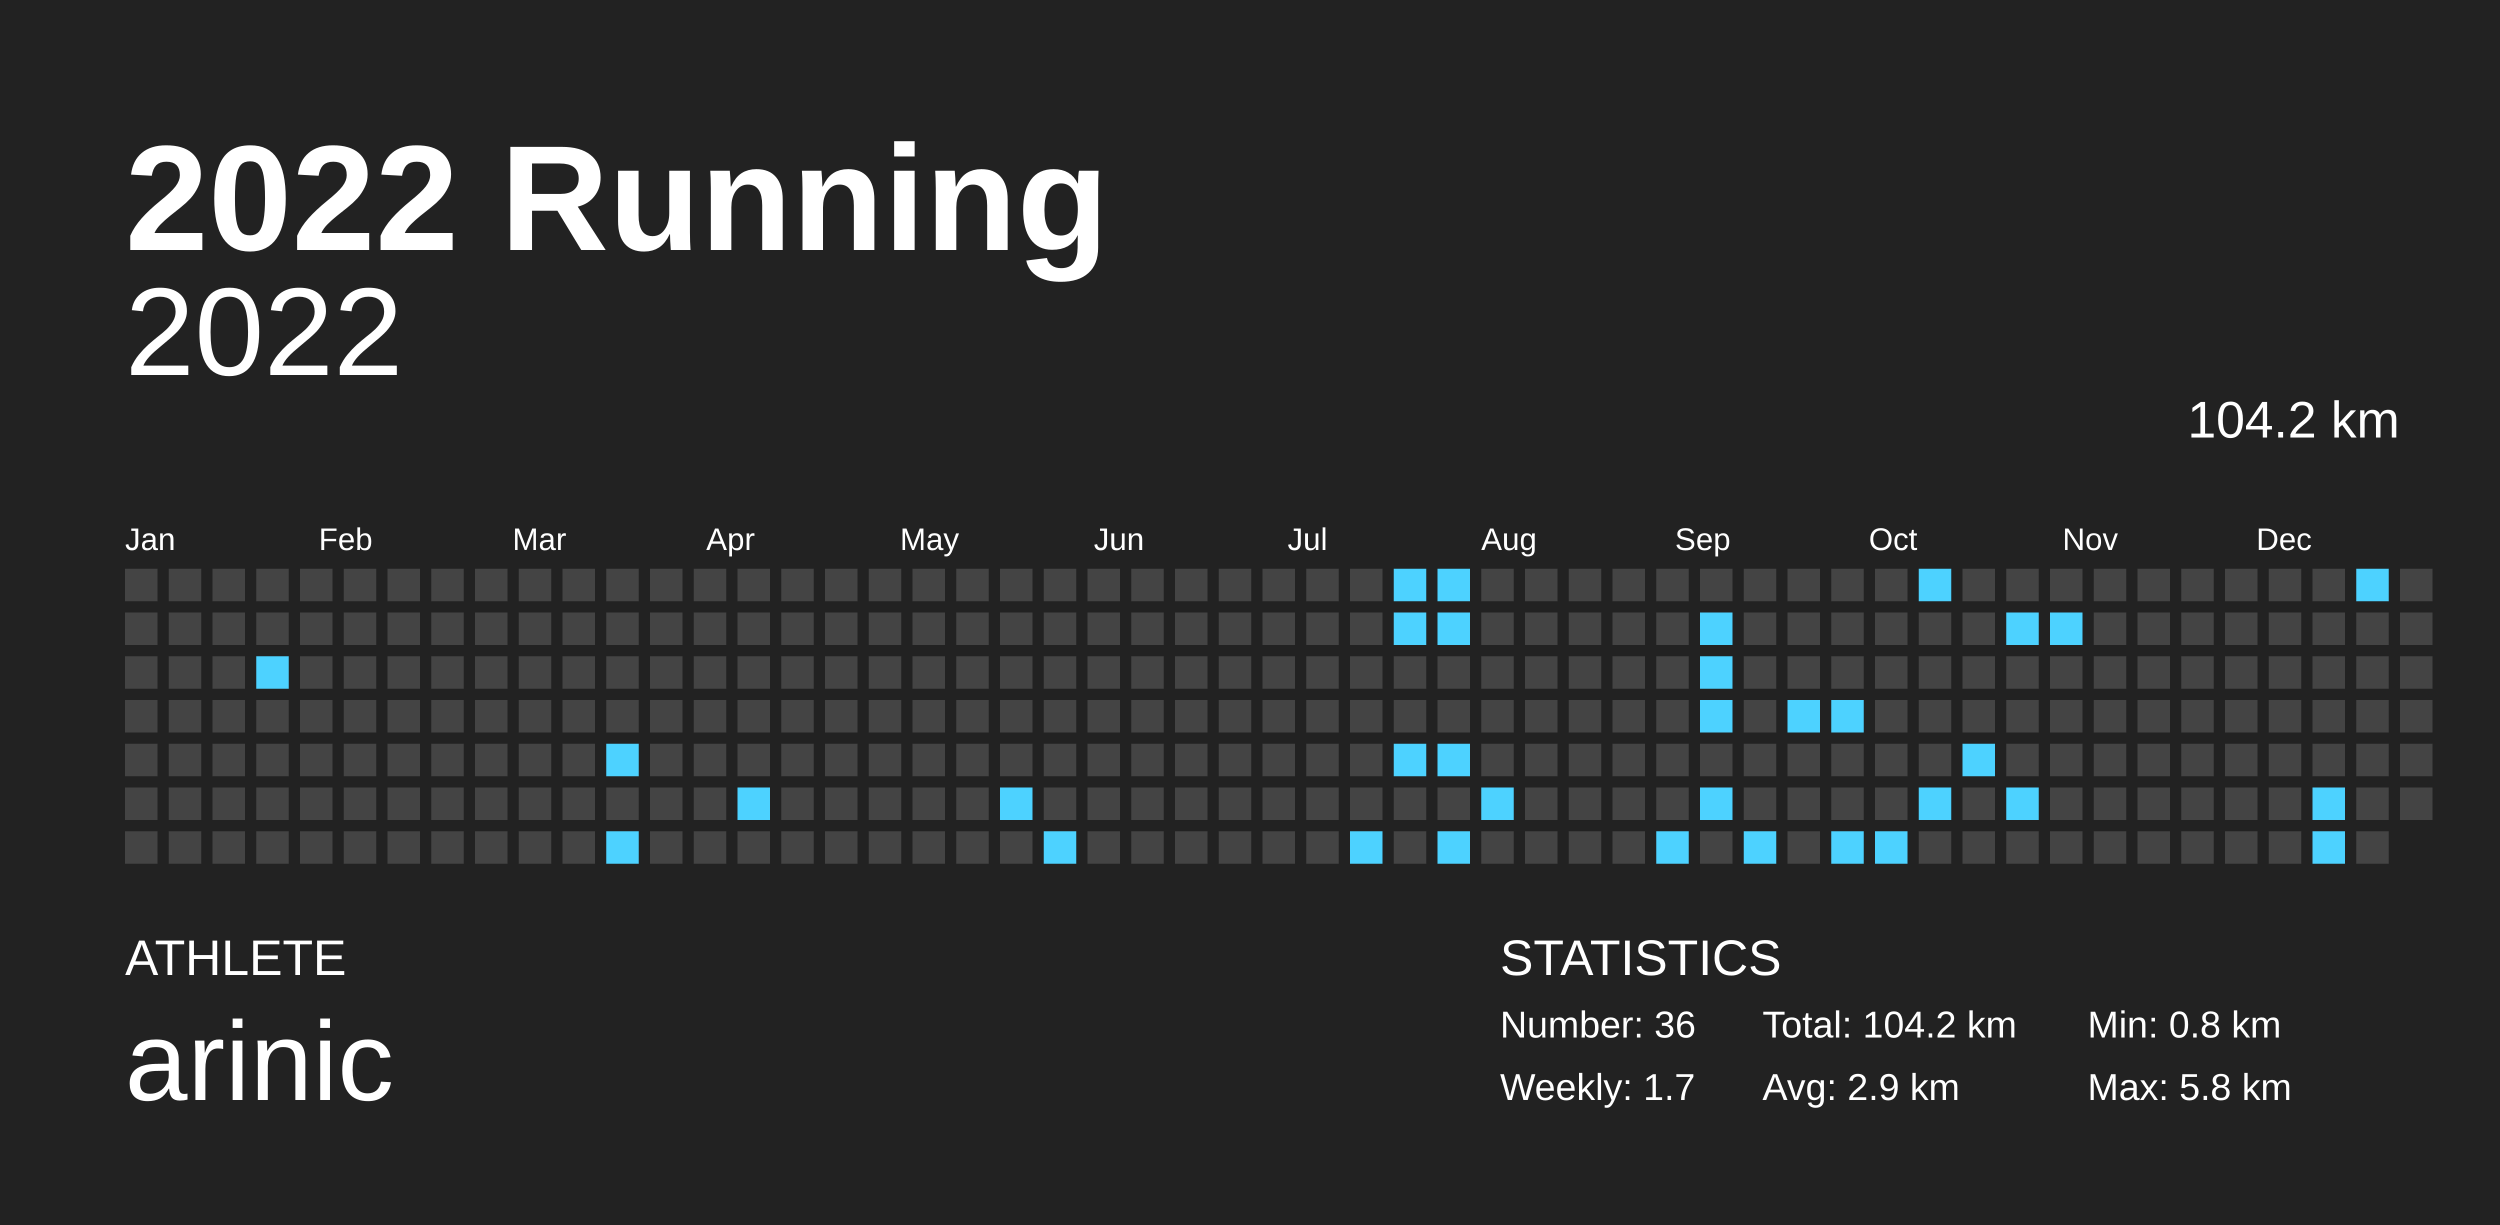
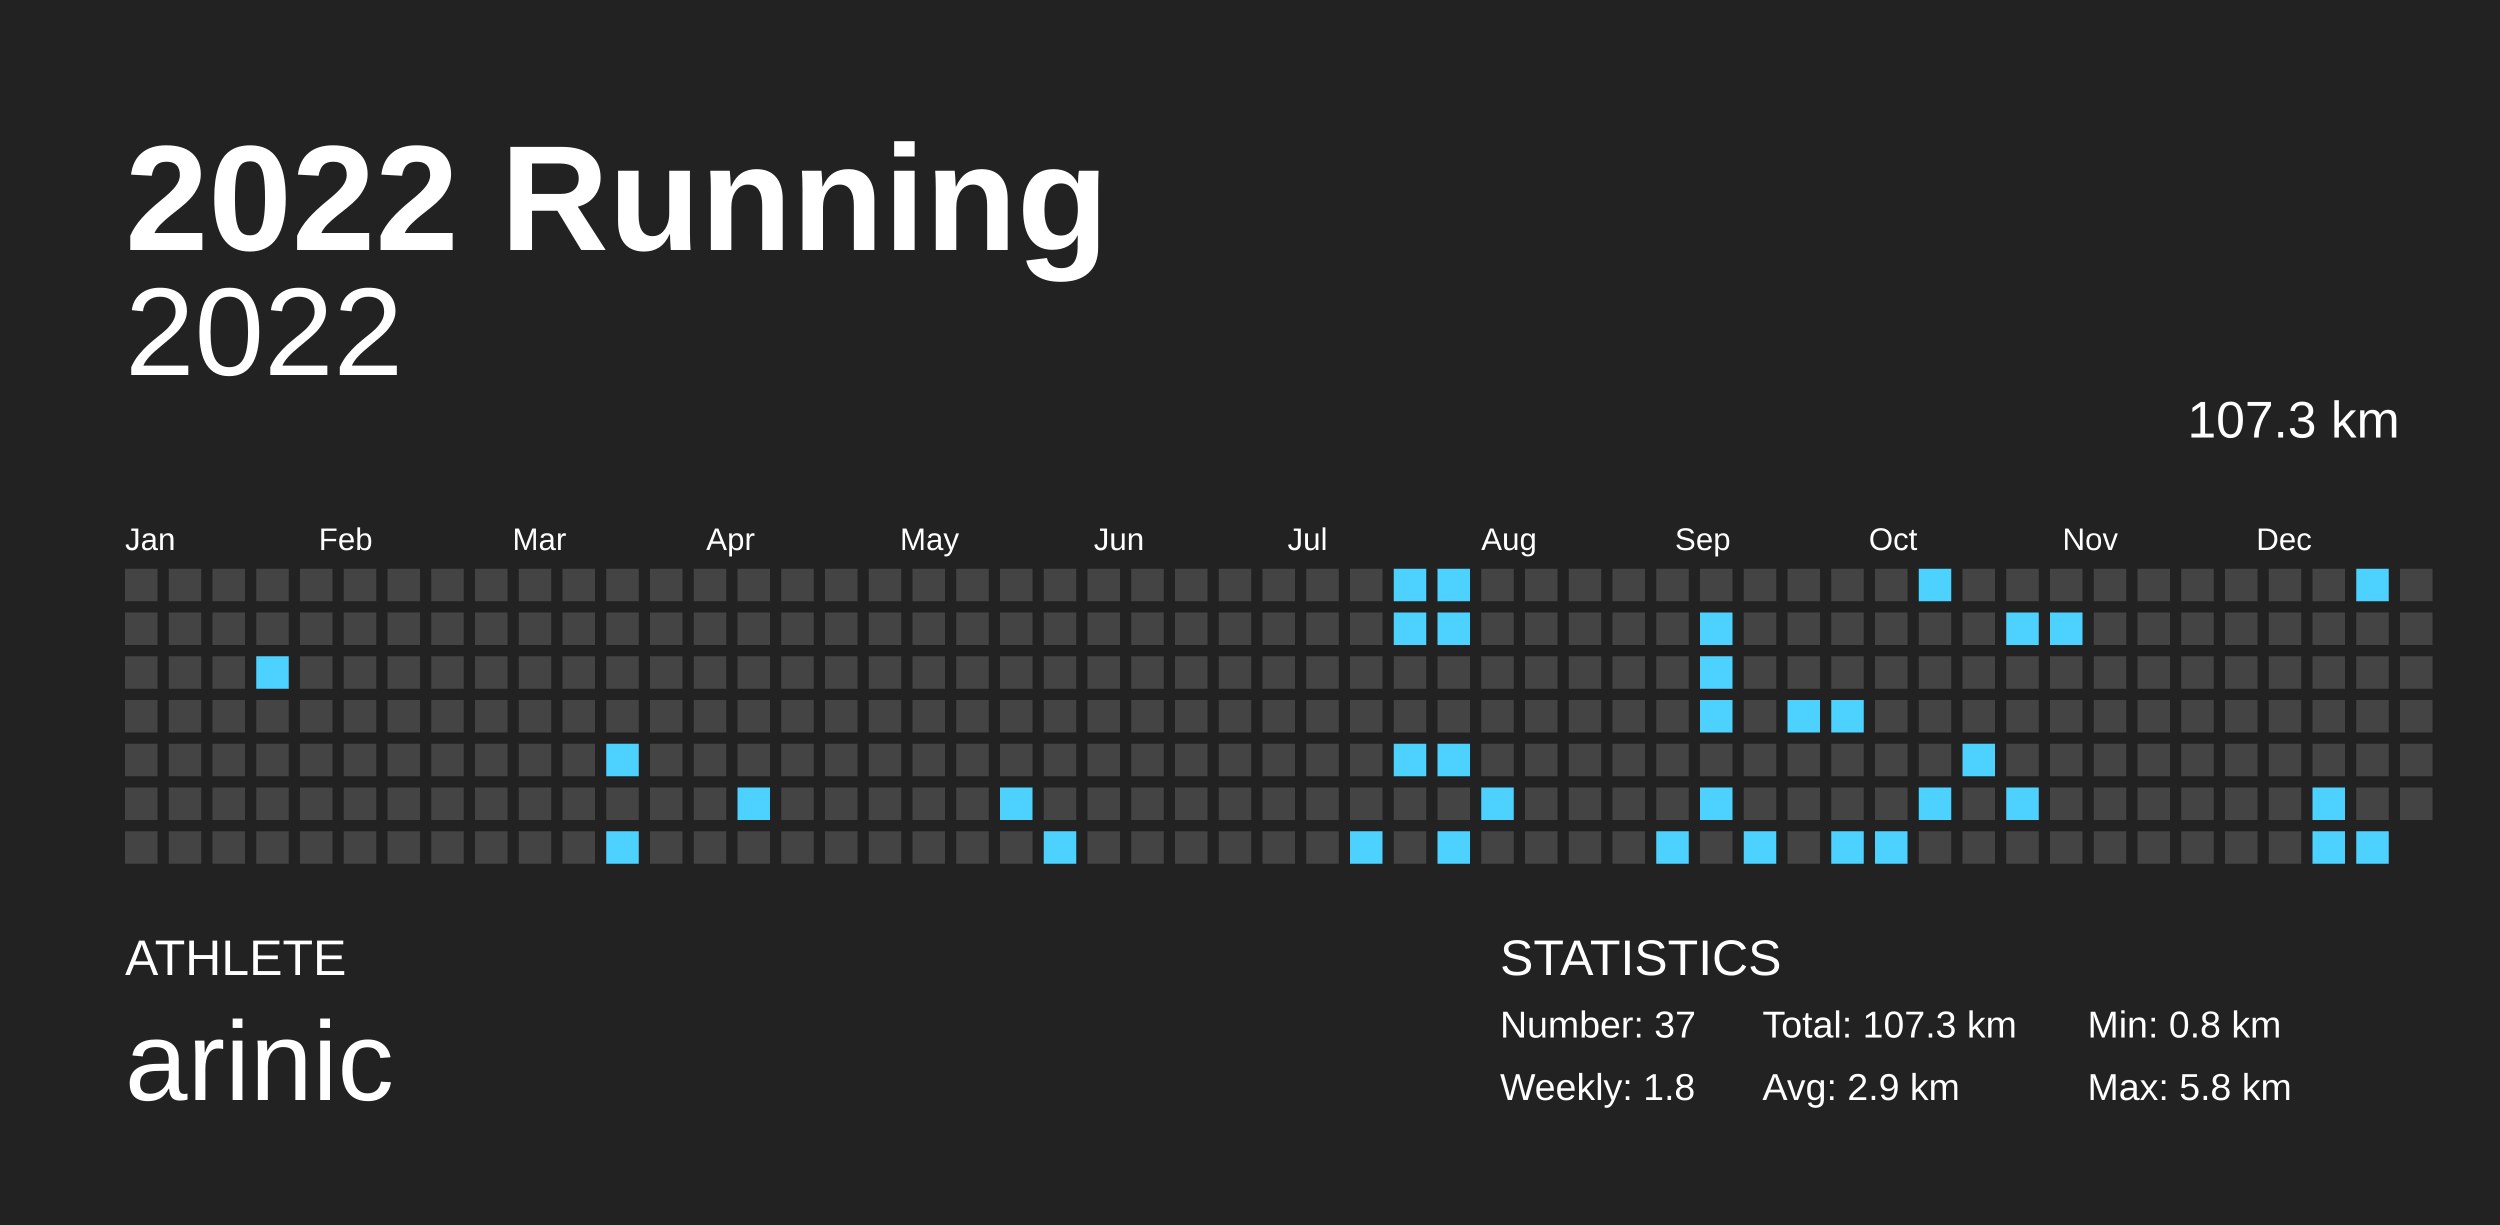
<svg xmlns="http://www.w3.org/2000/svg" baseProfile="full" height="98mm" version="1.1" viewBox="0,0,200,98" width="200mm">
  <defs />
  <rect fill="#222222" height="98" width="200" x="0" y="0" />
  <text fill="#FFFFFF" style="font-size:12px; font-family:Arial; font-weight:bold;" x="10" y="20">2022 Running</text>
  <text fill="#FFFFFF" style="font-size:4px; font-family:Arial" x="10" y="78">ATHLETE</text>
  <text fill="#FFFFFF" style="font-size:9px; font-family:Arial" x="10" y="88">arinic</text>
  <text fill="#FFFFFF" style="font-size:4px; font-family:Arial" x="120" y="78">STATISTICS</text>
-   <text fill="#FFFFFF" style="font-size:3px; font-family:Arial" x="120" y="83">Number: 36</text>
-   <text fill="#FFFFFF" style="font-size:3px; font-family:Arial" x="120" y="88">Weekly: 1.7</text>
-   <text fill="#FFFFFF" style="font-size:3px; font-family:Arial" x="141" y="83">Total: 104.2 km</text>
+   <text fill="#FFFFFF" style="font-size:3px; font-family:Arial" x="120" y="83">Number: 37</text>
+   <text fill="#FFFFFF" style="font-size:3px; font-family:Arial" x="120" y="88">Weekly: 1.8</text>
+   <text fill="#FFFFFF" style="font-size:3px; font-family:Arial" x="141" y="83">Total: 107.3 km</text>
  <text fill="#FFFFFF" style="font-size:3px; font-family:Arial" x="141" y="88">Avg: 2.9 km</text>
  <text fill="#FFFFFF" style="font-size:3px; font-family:Arial" x="167" y="83">Min: 0.8 km</text>
  <text fill="#FFFFFF" style="font-size:3px; font-family:Arial" x="167" y="88">Max: 5.8 km</text>
  <text alignment-baseline="hanging" fill="#FFFFFF" style="font-size:10.0px; font-family:Arial;" x="10" y="30">2022</text>
-   <text alignment-baseline="hanging" fill="#FFFFFF" style="font-size:4.125px; font-family:Arial;" x="175" y="35">104.2 km</text>
+   <text alignment-baseline="hanging" fill="#FFFFFF" style="font-size:4.125px; font-family:Arial;" x="175" y="35">107.3 km</text>
  <text fill="#FFFFFF" style="font-size:2.5px; font-family:Arial" x="10.0" y="44">Jan</text>
  <text fill="#FFFFFF" style="font-size:2.5px; font-family:Arial" x="25.5" y="44">Feb</text>
  <text fill="#FFFFFF" style="font-size:2.5px; font-family:Arial" x="41.0" y="44">Mar</text>
  <text fill="#FFFFFF" style="font-size:2.5px; font-family:Arial" x="56.5" y="44">Apr</text>
  <text fill="#FFFFFF" style="font-size:2.5px; font-family:Arial" x="72.0" y="44">May</text>
  <text fill="#FFFFFF" style="font-size:2.5px; font-family:Arial" x="87.5" y="44">Jun</text>
  <text fill="#FFFFFF" style="font-size:2.5px; font-family:Arial" x="103.0" y="44">Jul</text>
  <text fill="#FFFFFF" style="font-size:2.5px; font-family:Arial" x="118.5" y="44">Aug</text>
  <text fill="#FFFFFF" style="font-size:2.5px; font-family:Arial" x="134.0" y="44">Sep</text>
  <text fill="#FFFFFF" style="font-size:2.5px; font-family:Arial" x="149.5" y="44">Oct</text>
  <text fill="#FFFFFF" style="font-size:2.5px; font-family:Arial" x="165.0" y="44">Nov</text>
  <text fill="#FFFFFF" style="font-size:2.5px; font-family:Arial" x="180.5" y="44">Dec</text>
  <rect fill="#444444" height="2.6" width="2.6" x="10.0" y="45.5" />
  <rect fill="#444444" height="2.6" width="2.6" x="10.0" y="49.0" />
  <rect fill="#444444" height="2.6" width="2.6" x="10.0" y="52.5" />
  <rect fill="#444444" height="2.6" width="2.6" x="10.0" y="56.0" />
  <rect fill="#444444" height="2.6" width="2.6" x="10.0" y="59.5" />
  <rect fill="#444444" height="2.6" width="2.6" x="10.0" y="63.0" />
  <rect fill="#444444" height="2.6" width="2.6" x="10.0" y="66.5" />
  <rect fill="#444444" height="2.6" width="2.6" x="13.5" y="45.5" />
  <rect fill="#444444" height="2.6" width="2.6" x="13.5" y="49.0" />
  <rect fill="#444444" height="2.6" width="2.6" x="13.5" y="52.5" />
  <rect fill="#444444" height="2.6" width="2.6" x="13.5" y="56.0" />
  <rect fill="#444444" height="2.6" width="2.6" x="13.5" y="59.5" />
  <rect fill="#444444" height="2.6" width="2.6" x="13.5" y="63.0" />
  <rect fill="#444444" height="2.6" width="2.6" x="13.5" y="66.5" />
  <rect fill="#444444" height="2.6" width="2.6" x="17.0" y="45.5" />
  <rect fill="#444444" height="2.6" width="2.6" x="17.0" y="49.0" />
  <rect fill="#444444" height="2.6" width="2.6" x="17.0" y="52.5" />
  <rect fill="#444444" height="2.6" width="2.6" x="17.0" y="56.0" />
  <rect fill="#444444" height="2.6" width="2.6" x="17.0" y="59.5" />
  <rect fill="#444444" height="2.6" width="2.6" x="17.0" y="63.0" />
  <rect fill="#444444" height="2.6" width="2.6" x="17.0" y="66.5" />
  <rect fill="#444444" height="2.6" width="2.6" x="20.5" y="45.5" />
  <rect fill="#444444" height="2.6" width="2.6" x="20.5" y="49.0" />
  <rect fill="#4dd2ff" height="2.6" width="2.6" x="20.5" y="52.5" />
  <rect fill="#444444" height="2.6" width="2.6" x="20.5" y="56.0" />
  <rect fill="#444444" height="2.6" width="2.6" x="20.5" y="59.5" />
  <rect fill="#444444" height="2.6" width="2.6" x="20.5" y="63.0" />
  <rect fill="#444444" height="2.6" width="2.6" x="20.5" y="66.5" />
  <rect fill="#444444" height="2.6" width="2.6" x="24.0" y="45.5" />
  <rect fill="#444444" height="2.6" width="2.6" x="24.0" y="49.0" />
  <rect fill="#444444" height="2.6" width="2.6" x="24.0" y="52.5" />
  <rect fill="#444444" height="2.6" width="2.6" x="24.0" y="56.0" />
  <rect fill="#444444" height="2.6" width="2.6" x="24.0" y="59.5" />
  <rect fill="#444444" height="2.6" width="2.6" x="24.0" y="63.0" />
  <rect fill="#444444" height="2.6" width="2.6" x="24.0" y="66.5" />
  <rect fill="#444444" height="2.6" width="2.6" x="27.5" y="45.5" />
  <rect fill="#444444" height="2.6" width="2.6" x="27.5" y="49.0" />
  <rect fill="#444444" height="2.6" width="2.6" x="27.5" y="52.5" />
  <rect fill="#444444" height="2.6" width="2.6" x="27.5" y="56.0" />
  <rect fill="#444444" height="2.6" width="2.6" x="27.5" y="59.5" />
  <rect fill="#444444" height="2.6" width="2.6" x="27.5" y="63.0" />
  <rect fill="#444444" height="2.6" width="2.6" x="27.5" y="66.5" />
  <rect fill="#444444" height="2.6" width="2.6" x="31.0" y="45.5" />
  <rect fill="#444444" height="2.6" width="2.6" x="31.0" y="49.0" />
  <rect fill="#444444" height="2.6" width="2.6" x="31.0" y="52.5" />
  <rect fill="#444444" height="2.6" width="2.6" x="31.0" y="56.0" />
  <rect fill="#444444" height="2.6" width="2.6" x="31.0" y="59.5" />
  <rect fill="#444444" height="2.6" width="2.6" x="31.0" y="63.0" />
  <rect fill="#444444" height="2.6" width="2.6" x="31.0" y="66.5" />
  <rect fill="#444444" height="2.6" width="2.6" x="34.5" y="45.5" />
  <rect fill="#444444" height="2.6" width="2.6" x="34.5" y="49.0" />
  <rect fill="#444444" height="2.6" width="2.6" x="34.5" y="52.5" />
  <rect fill="#444444" height="2.6" width="2.6" x="34.5" y="56.0" />
  <rect fill="#444444" height="2.6" width="2.6" x="34.5" y="59.5" />
  <rect fill="#444444" height="2.6" width="2.6" x="34.5" y="63.0" />
  <rect fill="#444444" height="2.6" width="2.6" x="34.5" y="66.5" />
  <rect fill="#444444" height="2.6" width="2.6" x="38.0" y="45.5" />
  <rect fill="#444444" height="2.6" width="2.6" x="38.0" y="49.0" />
  <rect fill="#444444" height="2.6" width="2.6" x="38.0" y="52.5" />
  <rect fill="#444444" height="2.6" width="2.6" x="38.0" y="56.0" />
  <rect fill="#444444" height="2.6" width="2.6" x="38.0" y="59.5" />
  <rect fill="#444444" height="2.6" width="2.6" x="38.0" y="63.0" />
  <rect fill="#444444" height="2.6" width="2.6" x="38.0" y="66.5" />
  <rect fill="#444444" height="2.6" width="2.6" x="41.5" y="45.5" />
  <rect fill="#444444" height="2.6" width="2.6" x="41.5" y="49.0" />
  <rect fill="#444444" height="2.6" width="2.6" x="41.5" y="52.5" />
  <rect fill="#444444" height="2.6" width="2.6" x="41.5" y="56.0" />
  <rect fill="#444444" height="2.6" width="2.6" x="41.5" y="59.5" />
  <rect fill="#444444" height="2.6" width="2.6" x="41.5" y="63.0" />
  <rect fill="#444444" height="2.6" width="2.6" x="41.5" y="66.5" />
  <rect fill="#444444" height="2.6" width="2.6" x="45.0" y="45.5" />
  <rect fill="#444444" height="2.6" width="2.6" x="45.0" y="49.0" />
  <rect fill="#444444" height="2.6" width="2.6" x="45.0" y="52.5" />
  <rect fill="#444444" height="2.6" width="2.6" x="45.0" y="56.0" />
  <rect fill="#444444" height="2.6" width="2.6" x="45.0" y="59.5" />
  <rect fill="#444444" height="2.6" width="2.6" x="45.0" y="63.0" />
  <rect fill="#444444" height="2.6" width="2.6" x="45.0" y="66.5" />
  <rect fill="#444444" height="2.6" width="2.6" x="48.5" y="45.5" />
  <rect fill="#444444" height="2.6" width="2.6" x="48.5" y="49.0" />
  <rect fill="#444444" height="2.6" width="2.6" x="48.5" y="52.5" />
  <rect fill="#444444" height="2.6" width="2.6" x="48.5" y="56.0" />
  <rect fill="#4dd2ff" height="2.6" width="2.6" x="48.5" y="59.5" />
  <rect fill="#444444" height="2.6" width="2.6" x="48.5" y="63.0" />
  <rect fill="#4dd2ff" height="2.6" width="2.6" x="48.5" y="66.5" />
  <rect fill="#444444" height="2.6" width="2.6" x="52.0" y="45.5" />
  <rect fill="#444444" height="2.6" width="2.6" x="52.0" y="49.0" />
  <rect fill="#444444" height="2.6" width="2.6" x="52.0" y="52.5" />
  <rect fill="#444444" height="2.6" width="2.6" x="52.0" y="56.0" />
  <rect fill="#444444" height="2.6" width="2.6" x="52.0" y="59.5" />
  <rect fill="#444444" height="2.6" width="2.6" x="52.0" y="63.0" />
  <rect fill="#444444" height="2.6" width="2.6" x="52.0" y="66.5" />
  <rect fill="#444444" height="2.6" width="2.6" x="55.5" y="45.5" />
  <rect fill="#444444" height="2.6" width="2.6" x="55.5" y="49.0" />
  <rect fill="#444444" height="2.6" width="2.6" x="55.5" y="52.5" />
  <rect fill="#444444" height="2.6" width="2.6" x="55.5" y="56.0" />
  <rect fill="#444444" height="2.6" width="2.6" x="55.5" y="59.5" />
  <rect fill="#444444" height="2.6" width="2.6" x="55.5" y="63.0" />
  <rect fill="#444444" height="2.6" width="2.6" x="55.5" y="66.5" />
  <rect fill="#444444" height="2.6" width="2.6" x="59.0" y="45.5" />
  <rect fill="#444444" height="2.6" width="2.6" x="59.0" y="49.0" />
  <rect fill="#444444" height="2.6" width="2.6" x="59.0" y="52.5" />
  <rect fill="#444444" height="2.6" width="2.6" x="59.0" y="56.0" />
  <rect fill="#444444" height="2.6" width="2.6" x="59.0" y="59.5" />
  <rect fill="#4dd2ff" height="2.6" width="2.6" x="59.0" y="63.0" />
  <rect fill="#444444" height="2.6" width="2.6" x="59.0" y="66.5" />
  <rect fill="#444444" height="2.6" width="2.6" x="62.5" y="45.5" />
  <rect fill="#444444" height="2.6" width="2.6" x="62.5" y="49.0" />
  <rect fill="#444444" height="2.6" width="2.6" x="62.5" y="52.5" />
  <rect fill="#444444" height="2.6" width="2.6" x="62.5" y="56.0" />
  <rect fill="#444444" height="2.6" width="2.6" x="62.5" y="59.5" />
  <rect fill="#444444" height="2.6" width="2.6" x="62.5" y="63.0" />
  <rect fill="#444444" height="2.6" width="2.6" x="62.5" y="66.5" />
  <rect fill="#444444" height="2.6" width="2.6" x="66.0" y="45.5" />
  <rect fill="#444444" height="2.6" width="2.6" x="66.0" y="49.0" />
  <rect fill="#444444" height="2.6" width="2.6" x="66.0" y="52.5" />
  <rect fill="#444444" height="2.6" width="2.6" x="66.0" y="56.0" />
  <rect fill="#444444" height="2.6" width="2.6" x="66.0" y="59.5" />
  <rect fill="#444444" height="2.6" width="2.6" x="66.0" y="63.0" />
  <rect fill="#444444" height="2.6" width="2.6" x="66.0" y="66.5" />
  <rect fill="#444444" height="2.6" width="2.6" x="69.5" y="45.5" />
  <rect fill="#444444" height="2.6" width="2.6" x="69.5" y="49.0" />
  <rect fill="#444444" height="2.6" width="2.6" x="69.5" y="52.5" />
  <rect fill="#444444" height="2.6" width="2.6" x="69.5" y="56.0" />
  <rect fill="#444444" height="2.6" width="2.6" x="69.5" y="59.5" />
  <rect fill="#444444" height="2.6" width="2.6" x="69.5" y="63.0" />
  <rect fill="#444444" height="2.6" width="2.6" x="69.5" y="66.5" />
  <rect fill="#444444" height="2.6" width="2.6" x="73.0" y="45.5" />
  <rect fill="#444444" height="2.6" width="2.6" x="73.0" y="49.0" />
  <rect fill="#444444" height="2.6" width="2.6" x="73.0" y="52.5" />
  <rect fill="#444444" height="2.6" width="2.6" x="73.0" y="56.0" />
  <rect fill="#444444" height="2.6" width="2.6" x="73.0" y="59.5" />
  <rect fill="#444444" height="2.6" width="2.6" x="73.0" y="63.0" />
  <rect fill="#444444" height="2.6" width="2.6" x="73.0" y="66.5" />
  <rect fill="#444444" height="2.6" width="2.6" x="76.5" y="45.5" />
  <rect fill="#444444" height="2.6" width="2.6" x="76.5" y="49.0" />
  <rect fill="#444444" height="2.6" width="2.6" x="76.5" y="52.5" />
  <rect fill="#444444" height="2.6" width="2.6" x="76.5" y="56.0" />
  <rect fill="#444444" height="2.6" width="2.6" x="76.5" y="59.5" />
  <rect fill="#444444" height="2.6" width="2.6" x="76.5" y="63.0" />
  <rect fill="#444444" height="2.6" width="2.6" x="76.5" y="66.5" />
  <rect fill="#444444" height="2.6" width="2.6" x="80.0" y="45.5" />
  <rect fill="#444444" height="2.6" width="2.6" x="80.0" y="49.0" />
  <rect fill="#444444" height="2.6" width="2.6" x="80.0" y="52.5" />
  <rect fill="#444444" height="2.6" width="2.6" x="80.0" y="56.0" />
  <rect fill="#444444" height="2.6" width="2.6" x="80.0" y="59.5" />
  <rect fill="#4dd2ff" height="2.6" width="2.6" x="80.0" y="63.0" />
  <rect fill="#444444" height="2.6" width="2.6" x="80.0" y="66.5" />
  <rect fill="#444444" height="2.6" width="2.6" x="83.5" y="45.5" />
  <rect fill="#444444" height="2.6" width="2.6" x="83.5" y="49.0" />
  <rect fill="#444444" height="2.6" width="2.6" x="83.5" y="52.5" />
  <rect fill="#444444" height="2.6" width="2.6" x="83.5" y="56.0" />
  <rect fill="#444444" height="2.6" width="2.6" x="83.5" y="59.5" />
  <rect fill="#444444" height="2.6" width="2.6" x="83.5" y="63.0" />
  <rect fill="#4dd2ff" height="2.6" width="2.6" x="83.5" y="66.5" />
  <rect fill="#444444" height="2.6" width="2.6" x="87.0" y="45.5" />
  <rect fill="#444444" height="2.6" width="2.6" x="87.0" y="49.0" />
  <rect fill="#444444" height="2.6" width="2.6" x="87.0" y="52.5" />
  <rect fill="#444444" height="2.6" width="2.6" x="87.0" y="56.0" />
  <rect fill="#444444" height="2.6" width="2.6" x="87.0" y="59.5" />
  <rect fill="#444444" height="2.6" width="2.6" x="87.0" y="63.0" />
  <rect fill="#444444" height="2.6" width="2.6" x="87.0" y="66.5" />
  <rect fill="#444444" height="2.6" width="2.6" x="90.5" y="45.5" />
  <rect fill="#444444" height="2.6" width="2.6" x="90.5" y="49.0" />
  <rect fill="#444444" height="2.6" width="2.6" x="90.5" y="52.5" />
  <rect fill="#444444" height="2.6" width="2.6" x="90.5" y="56.0" />
  <rect fill="#444444" height="2.6" width="2.6" x="90.5" y="59.5" />
  <rect fill="#444444" height="2.6" width="2.6" x="90.5" y="63.0" />
  <rect fill="#444444" height="2.6" width="2.6" x="90.5" y="66.5" />
  <rect fill="#444444" height="2.6" width="2.6" x="94.0" y="45.5" />
  <rect fill="#444444" height="2.6" width="2.6" x="94.0" y="49.0" />
  <rect fill="#444444" height="2.6" width="2.6" x="94.0" y="52.5" />
  <rect fill="#444444" height="2.6" width="2.6" x="94.0" y="56.0" />
  <rect fill="#444444" height="2.6" width="2.6" x="94.0" y="59.5" />
  <rect fill="#444444" height="2.6" width="2.6" x="94.0" y="63.0" />
  <rect fill="#444444" height="2.6" width="2.6" x="94.0" y="66.5" />
  <rect fill="#444444" height="2.6" width="2.6" x="97.5" y="45.5" />
  <rect fill="#444444" height="2.6" width="2.6" x="97.5" y="49.0" />
  <rect fill="#444444" height="2.6" width="2.6" x="97.5" y="52.5" />
  <rect fill="#444444" height="2.6" width="2.6" x="97.5" y="56.0" />
  <rect fill="#444444" height="2.6" width="2.6" x="97.5" y="59.5" />
  <rect fill="#444444" height="2.6" width="2.6" x="97.5" y="63.0" />
  <rect fill="#444444" height="2.6" width="2.6" x="97.5" y="66.5" />
  <rect fill="#444444" height="2.6" width="2.6" x="101.0" y="45.5" />
  <rect fill="#444444" height="2.6" width="2.6" x="101.0" y="49.0" />
  <rect fill="#444444" height="2.6" width="2.6" x="101.0" y="52.5" />
  <rect fill="#444444" height="2.6" width="2.6" x="101.0" y="56.0" />
  <rect fill="#444444" height="2.6" width="2.6" x="101.0" y="59.5" />
  <rect fill="#444444" height="2.6" width="2.6" x="101.0" y="63.0" />
  <rect fill="#444444" height="2.6" width="2.6" x="101.0" y="66.5" />
  <rect fill="#444444" height="2.6" width="2.6" x="104.5" y="45.5" />
  <rect fill="#444444" height="2.6" width="2.6" x="104.5" y="49.0" />
  <rect fill="#444444" height="2.6" width="2.6" x="104.5" y="52.5" />
  <rect fill="#444444" height="2.6" width="2.6" x="104.5" y="56.0" />
  <rect fill="#444444" height="2.6" width="2.6" x="104.5" y="59.5" />
  <rect fill="#444444" height="2.6" width="2.6" x="104.5" y="63.0" />
  <rect fill="#444444" height="2.6" width="2.6" x="104.5" y="66.5" />
  <rect fill="#444444" height="2.6" width="2.6" x="108.0" y="45.5" />
  <rect fill="#444444" height="2.6" width="2.6" x="108.0" y="49.0" />
  <rect fill="#444444" height="2.6" width="2.6" x="108.0" y="52.5" />
  <rect fill="#444444" height="2.6" width="2.6" x="108.0" y="56.0" />
  <rect fill="#444444" height="2.6" width="2.6" x="108.0" y="59.5" />
  <rect fill="#444444" height="2.6" width="2.6" x="108.0" y="63.0" />
  <rect fill="#4dd2ff" height="2.6" width="2.6" x="108.0" y="66.5" />
  <rect fill="#4dd2ff" height="2.6" width="2.6" x="111.5" y="45.5" />
  <rect fill="#4dd2ff" height="2.6" width="2.6" x="111.5" y="49.0" />
  <rect fill="#444444" height="2.6" width="2.6" x="111.5" y="52.5" />
  <rect fill="#444444" height="2.6" width="2.6" x="111.5" y="56.0" />
  <rect fill="#4dd2ff" height="2.6" width="2.6" x="111.5" y="59.5" />
  <rect fill="#444444" height="2.6" width="2.6" x="111.5" y="63.0" />
  <rect fill="#444444" height="2.6" width="2.6" x="111.5" y="66.5" />
  <rect fill="#4dd2ff" height="2.6" width="2.6" x="115.0" y="45.5" />
  <rect fill="#4dd2ff" height="2.6" width="2.6" x="115.0" y="49.0" />
  <rect fill="#444444" height="2.6" width="2.6" x="115.0" y="52.5" />
  <rect fill="#444444" height="2.6" width="2.6" x="115.0" y="56.0" />
  <rect fill="#4dd2ff" height="2.6" width="2.6" x="115.0" y="59.5" />
  <rect fill="#444444" height="2.6" width="2.6" x="115.0" y="63.0" />
  <rect fill="#4dd2ff" height="2.6" width="2.6" x="115.0" y="66.5" />
  <rect fill="#444444" height="2.6" width="2.6" x="118.5" y="45.5" />
  <rect fill="#444444" height="2.6" width="2.6" x="118.5" y="49.0" />
  <rect fill="#444444" height="2.6" width="2.6" x="118.5" y="52.5" />
  <rect fill="#444444" height="2.6" width="2.6" x="118.5" y="56.0" />
  <rect fill="#444444" height="2.6" width="2.6" x="118.5" y="59.5" />
  <rect fill="#4dd2ff" height="2.6" width="2.6" x="118.5" y="63.0" />
  <rect fill="#444444" height="2.6" width="2.6" x="118.5" y="66.5" />
  <rect fill="#444444" height="2.6" width="2.6" x="122.0" y="45.5" />
  <rect fill="#444444" height="2.6" width="2.6" x="122.0" y="49.0" />
  <rect fill="#444444" height="2.6" width="2.6" x="122.0" y="52.5" />
  <rect fill="#444444" height="2.6" width="2.6" x="122.0" y="56.0" />
  <rect fill="#444444" height="2.6" width="2.6" x="122.0" y="59.5" />
  <rect fill="#444444" height="2.6" width="2.6" x="122.0" y="63.0" />
  <rect fill="#444444" height="2.6" width="2.6" x="122.0" y="66.5" />
  <rect fill="#444444" height="2.6" width="2.6" x="125.5" y="45.5" />
  <rect fill="#444444" height="2.6" width="2.6" x="125.5" y="49.0" />
  <rect fill="#444444" height="2.6" width="2.6" x="125.5" y="52.5" />
  <rect fill="#444444" height="2.6" width="2.6" x="125.5" y="56.0" />
  <rect fill="#444444" height="2.6" width="2.6" x="125.5" y="59.5" />
  <rect fill="#444444" height="2.6" width="2.6" x="125.5" y="63.0" />
  <rect fill="#444444" height="2.6" width="2.6" x="125.5" y="66.5" />
  <rect fill="#444444" height="2.6" width="2.6" x="129.0" y="45.5" />
  <rect fill="#444444" height="2.6" width="2.6" x="129.0" y="49.0" />
  <rect fill="#444444" height="2.6" width="2.6" x="129.0" y="52.5" />
  <rect fill="#444444" height="2.6" width="2.6" x="129.0" y="56.0" />
  <rect fill="#444444" height="2.6" width="2.6" x="129.0" y="59.5" />
  <rect fill="#444444" height="2.6" width="2.6" x="129.0" y="63.0" />
  <rect fill="#444444" height="2.6" width="2.6" x="129.0" y="66.5" />
  <rect fill="#444444" height="2.6" width="2.6" x="132.5" y="45.5" />
  <rect fill="#444444" height="2.6" width="2.6" x="132.5" y="49.0" />
  <rect fill="#444444" height="2.6" width="2.6" x="132.5" y="52.5" />
  <rect fill="#444444" height="2.6" width="2.6" x="132.5" y="56.0" />
  <rect fill="#444444" height="2.6" width="2.6" x="132.5" y="59.5" />
  <rect fill="#444444" height="2.6" width="2.6" x="132.5" y="63.0" />
  <rect fill="#4dd2ff" height="2.6" width="2.6" x="132.5" y="66.5" />
  <rect fill="#444444" height="2.6" width="2.6" x="136.0" y="45.5" />
  <rect fill="#4dd2ff" height="2.6" width="2.6" x="136.0" y="49.0" />
  <rect fill="#4dd2ff" height="2.6" width="2.6" x="136.0" y="52.5" />
  <rect fill="#4dd2ff" height="2.6" width="2.6" x="136.0" y="56.0" />
  <rect fill="#444444" height="2.6" width="2.6" x="136.0" y="59.5" />
  <rect fill="#4dd2ff" height="2.6" width="2.6" x="136.0" y="63.0" />
  <rect fill="#444444" height="2.6" width="2.6" x="136.0" y="66.5" />
  <rect fill="#444444" height="2.6" width="2.6" x="139.5" y="45.5" />
  <rect fill="#444444" height="2.6" width="2.6" x="139.5" y="49.0" />
  <rect fill="#444444" height="2.6" width="2.6" x="139.5" y="52.5" />
  <rect fill="#444444" height="2.6" width="2.6" x="139.5" y="56.0" />
  <rect fill="#444444" height="2.6" width="2.6" x="139.5" y="59.5" />
  <rect fill="#444444" height="2.6" width="2.6" x="139.5" y="63.0" />
  <rect fill="#4dd2ff" height="2.6" width="2.6" x="139.5" y="66.5" />
  <rect fill="#444444" height="2.6" width="2.6" x="143.0" y="45.5" />
  <rect fill="#444444" height="2.6" width="2.6" x="143.0" y="49.0" />
  <rect fill="#444444" height="2.6" width="2.6" x="143.0" y="52.5" />
  <rect fill="#4dd2ff" height="2.6" width="2.6" x="143.0" y="56.0" />
  <rect fill="#444444" height="2.6" width="2.6" x="143.0" y="59.5" />
  <rect fill="#444444" height="2.6" width="2.6" x="143.0" y="63.0" />
  <rect fill="#444444" height="2.6" width="2.6" x="143.0" y="66.5" />
  <rect fill="#444444" height="2.6" width="2.6" x="146.5" y="45.5" />
  <rect fill="#444444" height="2.6" width="2.6" x="146.5" y="49.0" />
  <rect fill="#444444" height="2.6" width="2.6" x="146.5" y="52.5" />
  <rect fill="#4dd2ff" height="2.6" width="2.6" x="146.5" y="56.0" />
  <rect fill="#444444" height="2.6" width="2.6" x="146.5" y="59.5" />
  <rect fill="#444444" height="2.6" width="2.6" x="146.5" y="63.0" />
  <rect fill="#4dd2ff" height="2.6" width="2.6" x="146.5" y="66.5" />
  <rect fill="#444444" height="2.6" width="2.6" x="150.0" y="45.5" />
  <rect fill="#444444" height="2.6" width="2.6" x="150.0" y="49.0" />
  <rect fill="#444444" height="2.6" width="2.6" x="150.0" y="52.5" />
  <rect fill="#444444" height="2.6" width="2.6" x="150.0" y="56.0" />
  <rect fill="#444444" height="2.6" width="2.6" x="150.0" y="59.5" />
  <rect fill="#444444" height="2.6" width="2.6" x="150.0" y="63.0" />
  <rect fill="#4dd2ff" height="2.6" width="2.6" x="150.0" y="66.5" />
  <rect fill="#4dd2ff" height="2.6" width="2.6" x="153.5" y="45.5" />
  <rect fill="#444444" height="2.6" width="2.6" x="153.5" y="49.0" />
  <rect fill="#444444" height="2.6" width="2.6" x="153.5" y="52.5" />
  <rect fill="#444444" height="2.6" width="2.6" x="153.5" y="56.0" />
  <rect fill="#444444" height="2.6" width="2.6" x="153.5" y="59.5" />
  <rect fill="#4dd2ff" height="2.6" width="2.6" x="153.5" y="63.0" />
  <rect fill="#444444" height="2.6" width="2.6" x="153.5" y="66.5" />
  <rect fill="#444444" height="2.6" width="2.6" x="157.0" y="45.5" />
  <rect fill="#444444" height="2.6" width="2.6" x="157.0" y="49.0" />
  <rect fill="#444444" height="2.6" width="2.6" x="157.0" y="52.5" />
  <rect fill="#444444" height="2.6" width="2.6" x="157.0" y="56.0" />
  <rect fill="#4dd2ff" height="2.6" width="2.6" x="157.0" y="59.5" />
  <rect fill="#444444" height="2.6" width="2.6" x="157.0" y="63.0" />
  <rect fill="#444444" height="2.6" width="2.6" x="157.0" y="66.5" />
  <rect fill="#444444" height="2.6" width="2.6" x="160.5" y="45.5" />
  <rect fill="#4dd2ff" height="2.6" width="2.6" x="160.5" y="49.0" />
  <rect fill="#444444" height="2.6" width="2.6" x="160.5" y="52.5" />
  <rect fill="#444444" height="2.6" width="2.6" x="160.5" y="56.0" />
  <rect fill="#444444" height="2.6" width="2.6" x="160.5" y="59.5" />
  <rect fill="#4dd2ff" height="2.6" width="2.6" x="160.5" y="63.0" />
  <rect fill="#444444" height="2.6" width="2.6" x="160.5" y="66.5" />
  <rect fill="#444444" height="2.6" width="2.6" x="164.0" y="45.5" />
  <rect fill="#4dd2ff" height="2.6" width="2.6" x="164.0" y="49.0" />
  <rect fill="#444444" height="2.6" width="2.6" x="164.0" y="52.5" />
  <rect fill="#444444" height="2.6" width="2.6" x="164.0" y="56.0" />
  <rect fill="#444444" height="2.6" width="2.6" x="164.0" y="59.5" />
  <rect fill="#444444" height="2.6" width="2.6" x="164.0" y="63.0" />
  <rect fill="#444444" height="2.6" width="2.6" x="164.0" y="66.5" />
  <rect fill="#444444" height="2.6" width="2.6" x="167.5" y="45.5" />
  <rect fill="#444444" height="2.6" width="2.6" x="167.5" y="49.0" />
  <rect fill="#444444" height="2.6" width="2.6" x="167.5" y="52.5" />
  <rect fill="#444444" height="2.6" width="2.6" x="167.5" y="56.0" />
  <rect fill="#444444" height="2.6" width="2.6" x="167.5" y="59.5" />
  <rect fill="#444444" height="2.6" width="2.6" x="167.5" y="63.0" />
  <rect fill="#444444" height="2.6" width="2.6" x="167.5" y="66.5" />
  <rect fill="#444444" height="2.6" width="2.6" x="171.0" y="45.5" />
  <rect fill="#444444" height="2.6" width="2.6" x="171.0" y="49.0" />
  <rect fill="#444444" height="2.6" width="2.6" x="171.0" y="52.5" />
  <rect fill="#444444" height="2.6" width="2.6" x="171.0" y="56.0" />
  <rect fill="#444444" height="2.6" width="2.6" x="171.0" y="59.5" />
  <rect fill="#444444" height="2.6" width="2.6" x="171.0" y="63.0" />
  <rect fill="#444444" height="2.6" width="2.6" x="171.0" y="66.5" />
  <rect fill="#444444" height="2.6" width="2.6" x="174.5" y="45.5" />
  <rect fill="#444444" height="2.6" width="2.6" x="174.5" y="49.0" />
  <rect fill="#444444" height="2.6" width="2.6" x="174.5" y="52.5" />
  <rect fill="#444444" height="2.6" width="2.6" x="174.5" y="56.0" />
  <rect fill="#444444" height="2.6" width="2.6" x="174.5" y="59.5" />
  <rect fill="#444444" height="2.6" width="2.6" x="174.5" y="63.0" />
  <rect fill="#444444" height="2.6" width="2.6" x="174.5" y="66.5" />
  <rect fill="#444444" height="2.6" width="2.6" x="178.0" y="45.5" />
  <rect fill="#444444" height="2.6" width="2.6" x="178.0" y="49.0" />
  <rect fill="#444444" height="2.6" width="2.6" x="178.0" y="52.5" />
  <rect fill="#444444" height="2.6" width="2.6" x="178.0" y="56.0" />
  <rect fill="#444444" height="2.6" width="2.6" x="178.0" y="59.5" />
  <rect fill="#444444" height="2.6" width="2.6" x="178.0" y="63.0" />
  <rect fill="#444444" height="2.6" width="2.6" x="178.0" y="66.5" />
  <rect fill="#444444" height="2.6" width="2.6" x="181.5" y="45.5" />
  <rect fill="#444444" height="2.6" width="2.6" x="181.5" y="49.0" />
  <rect fill="#444444" height="2.6" width="2.6" x="181.5" y="52.5" />
  <rect fill="#444444" height="2.6" width="2.6" x="181.5" y="56.0" />
  <rect fill="#444444" height="2.6" width="2.6" x="181.5" y="59.5" />
  <rect fill="#444444" height="2.6" width="2.6" x="181.5" y="63.0" />
  <rect fill="#444444" height="2.6" width="2.6" x="181.5" y="66.5" />
  <rect fill="#444444" height="2.6" width="2.6" x="185.0" y="45.5" />
  <rect fill="#444444" height="2.6" width="2.6" x="185.0" y="49.0" />
  <rect fill="#444444" height="2.6" width="2.6" x="185.0" y="52.5" />
  <rect fill="#444444" height="2.6" width="2.6" x="185.0" y="56.0" />
  <rect fill="#444444" height="2.6" width="2.6" x="185.0" y="59.5" />
  <rect fill="#4dd2ff" height="2.6" width="2.6" x="185.0" y="63.0" />
  <rect fill="#4dd2ff" height="2.6" width="2.6" x="185.0" y="66.5" />
  <rect fill="#4dd2ff" height="2.6" width="2.6" x="188.5" y="45.5" />
  <rect fill="#444444" height="2.6" width="2.6" x="188.5" y="49.0" />
  <rect fill="#444444" height="2.6" width="2.6" x="188.5" y="52.5" />
  <rect fill="#444444" height="2.6" width="2.6" x="188.5" y="56.0" />
  <rect fill="#444444" height="2.6" width="2.6" x="188.5" y="59.5" />
  <rect fill="#444444" height="2.6" width="2.6" x="188.5" y="63.0" />
-   <rect fill="#444444" height="2.6" width="2.6" x="188.5" y="66.5" />
+   <rect fill="#4dd2ff" height="2.6" width="2.6" x="188.5" y="66.5" />
  <rect fill="#444444" height="2.6" width="2.6" x="192.0" y="45.5" />
  <rect fill="#444444" height="2.6" width="2.6" x="192.0" y="49.0" />
  <rect fill="#444444" height="2.6" width="2.6" x="192.0" y="52.5" />
  <rect fill="#444444" height="2.6" width="2.6" x="192.0" y="56.0" />
  <rect fill="#444444" height="2.6" width="2.6" x="192.0" y="59.5" />
  <rect fill="#444444" height="2.6" width="2.6" x="192.0" y="63.0" />
</svg>
